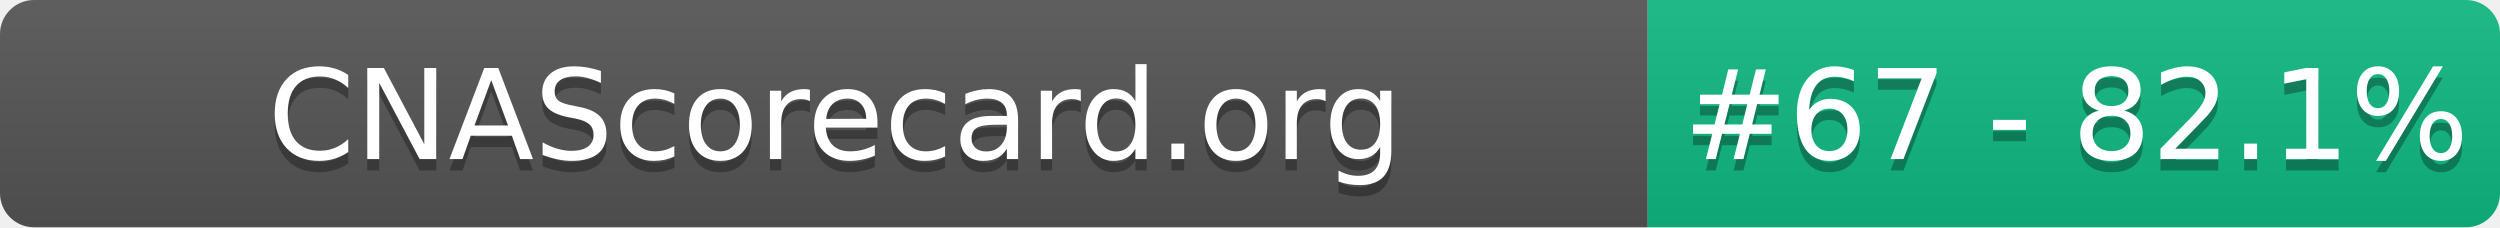
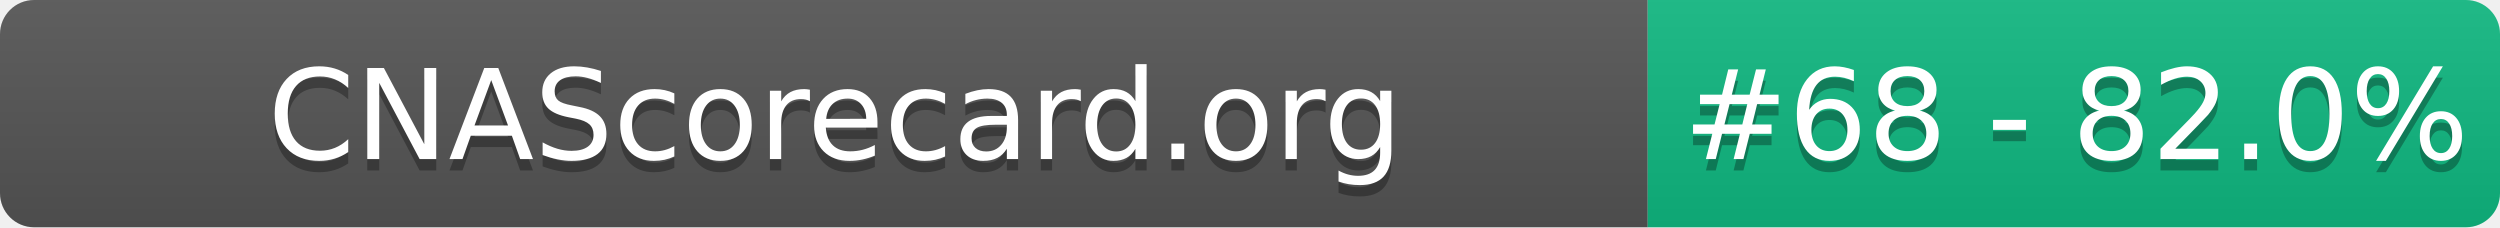
- <svg xmlns="http://www.w3.org/2000/svg" width="220" height="20" role="img" aria-label="CNAScorecard.org: #67 - 82.1%">
+ <svg xmlns="http://www.w3.org/2000/svg" width="220" height="20" role="img" aria-label="CNAScorecard.org: #68 - 82.0%">
  <linearGradient id="s" x2="0" y2="100%">
    <stop offset="0" stop-color="#bbb" stop-opacity=".1" />
    <stop offset="1" stop-opacity=".1" />
  </linearGradient>
  <clipPath id="r">
    <rect width="220" height="20" rx="3" fill="#fff" />
  </clipPath>
  <g clip-path="url(#r)">
    <rect width="145" height="20" fill="#555" />
    <rect x="145" width="75" height="20" fill="#10B981" />
    <rect width="220" height="20" fill="url(#s)" />
  </g>
  <g fill="#fff" text-anchor="middle" font-family="Verdana,Geneva,DejaVu Sans,sans-serif" text-rendering="geometricPrecision" font-size="110">
    <text aria-hidden="true" x="735" y="150" fill="#010101" fill-opacity=".3" transform="scale(.1)" textLength="1350">CNAScorecard.org</text>
    <text x="735" y="140" transform="scale(.1)" fill="#fff" textLength="1350">CNAScorecard.org</text>
-     <text aria-hidden="true" x="1827" y="150" fill="#010101" fill-opacity=".3" transform="scale(.1)" textLength="605">#67 - 82.1%</text>
-     <text x="1827" y="140" transform="scale(.1)" fill="#fff" textLength="605">#67 - 82.1%</text>
+     <text aria-hidden="true" x="1827" y="150" fill="#010101" fill-opacity=".3" transform="scale(.1)" textLength="605">#68 - 82.0%</text>
+     <text x="1827" y="140" transform="scale(.1)" fill="#fff" textLength="605">#68 - 82.0%</text>
  </g>
</svg>
